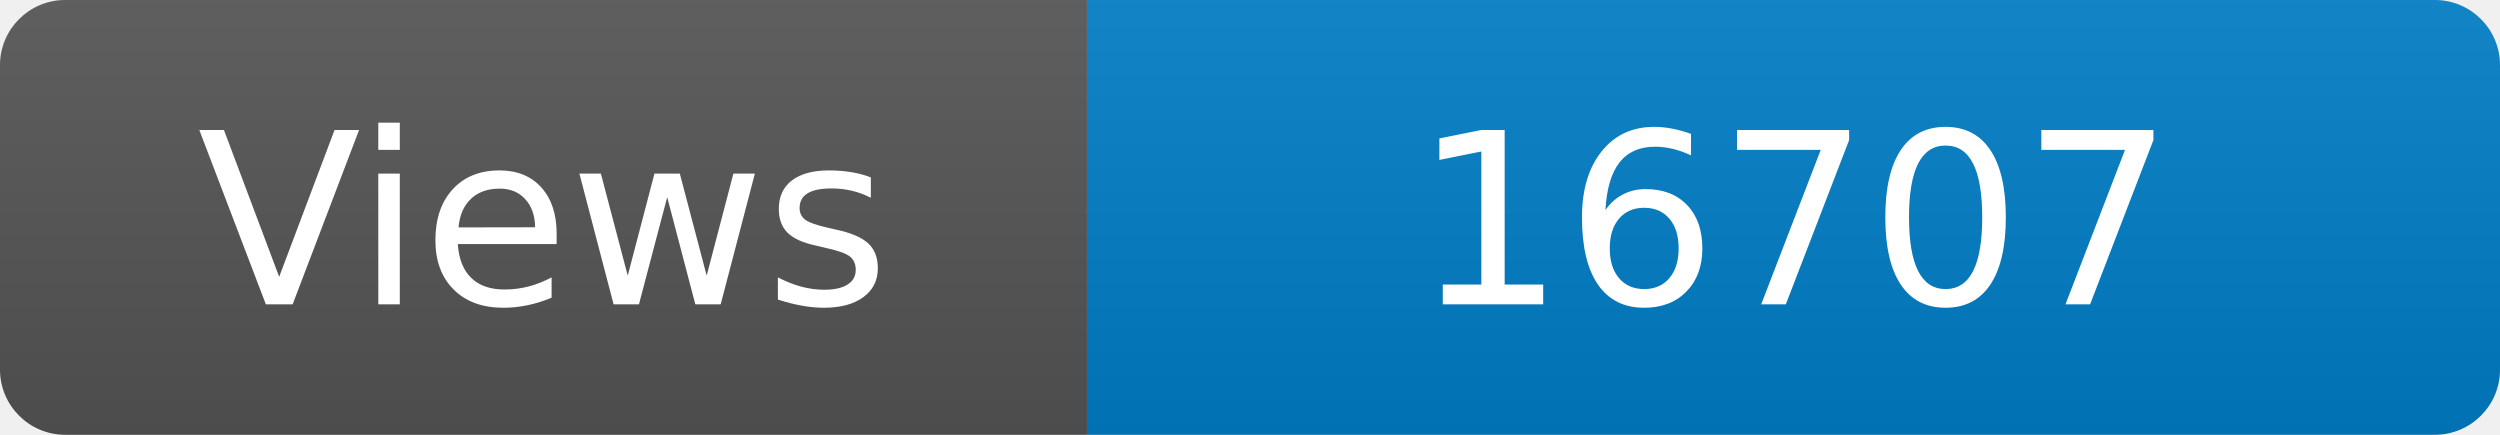
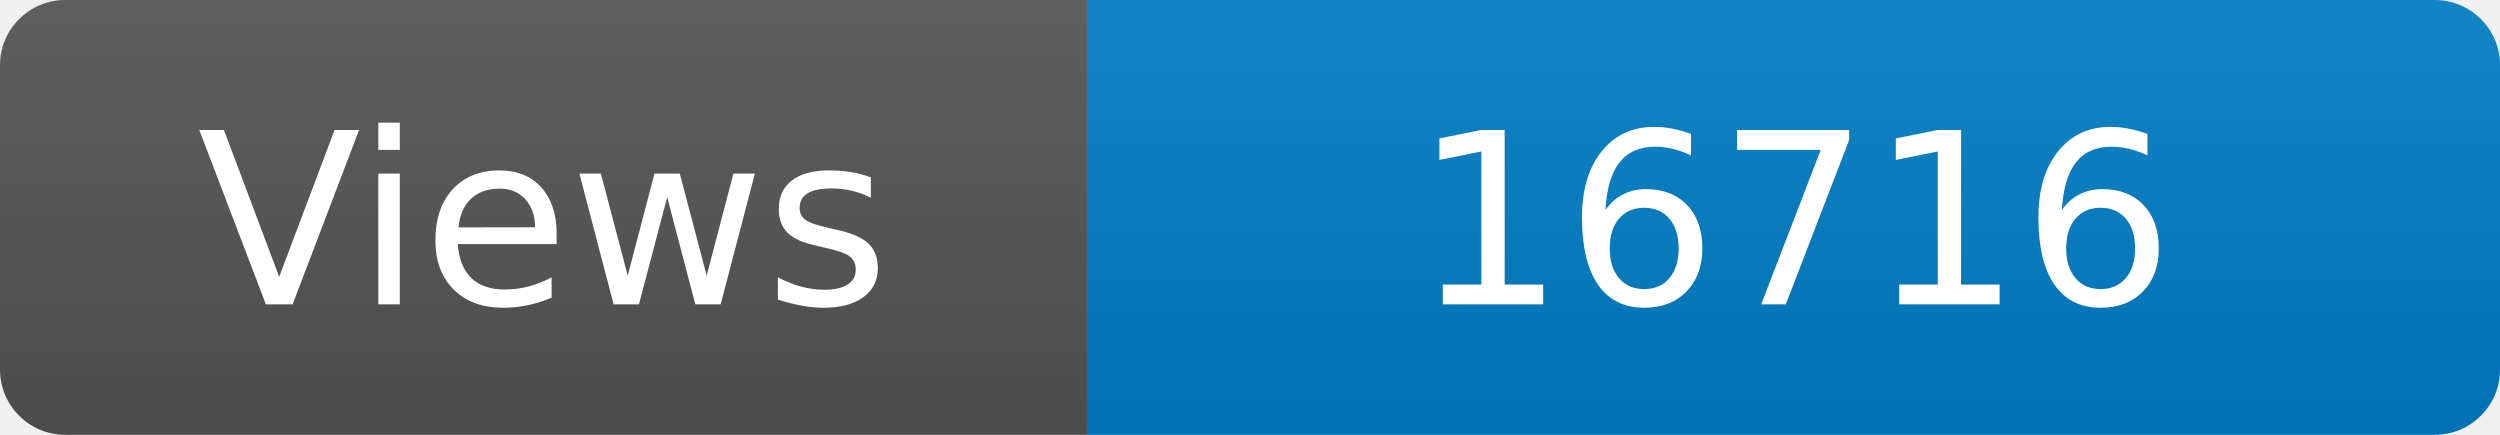
<svg xmlns="http://www.w3.org/2000/svg" width="115" height="20" role="img" aria-label="Maintained?: yes">
  <linearGradient id="s" x2="0" y2="100%">
    <stop offset="0" stop-color="#bbb" stop-opacity=".1" />
    <stop offset="1" stop-opacity=".1" />
  </linearGradient>
  <clipPath id="r">
    <rect width="115" height="20" rx="3" fill="#fff" />
  </clipPath>
  <g clip-path="url(#r)">
    <rect width="50" height="20" fill="#555" />
    <rect x="50" width="160" height="20" fill="#007ec6" />
    <rect width="115" height="20" fill="url(#s)" />
  </g>
  <g fill="#fff" text-anchor="middle" font-family="Verdana,Geneva,DejaVu Sans,sans-serif" font-size="110">
    <text x="250" y="140" transform="scale(.1)" fill="#fff">Views</text>
-     <text x="825" y="140" transform="scale(.1)" fill="#fff">16707</text>
+     <text x="825" y="140" transform="scale(.1)" fill="#fff">16716</text>
  </g>
</svg>
